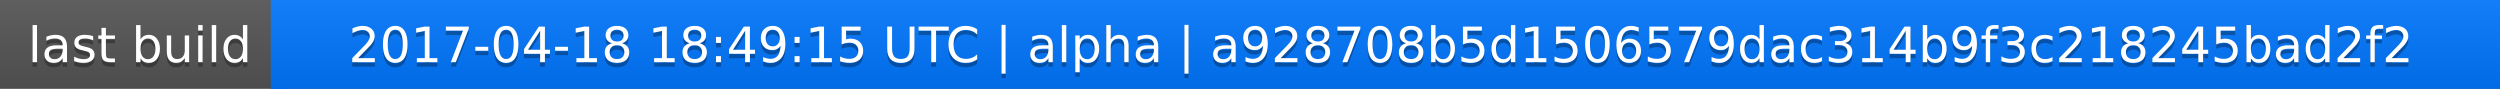
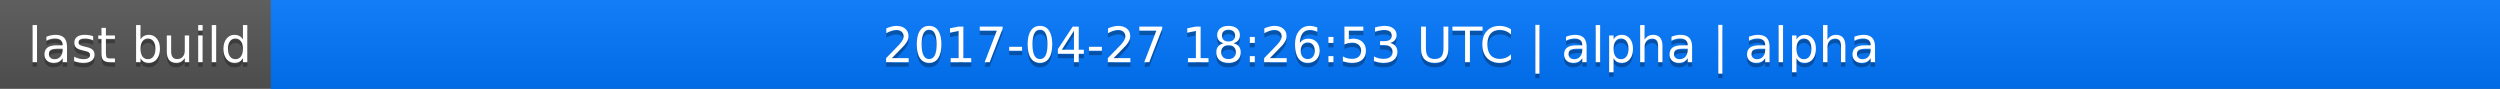
<svg xmlns="http://www.w3.org/2000/svg" width="563" height="20">
  <linearGradient id="a" x2="0" y2="100%">
    <stop offset="0" stop-color="#bbb" stop-opacity=".1" />
    <stop offset="1" stop-opacity=".1" />
  </linearGradient>
  <rect rx="0" width="563" height="20" fill="#555" />
  <rect rx="0" x="61" width="502" height="20" fill="#07f" />
  <path fill="#07f" d="M61 0h4v20h-4z" />
  <rect rx="0" width="563" height="20" fill="url(#a)" />
  <g fill="#fff" text-anchor="middle" font-family="DejaVu Sans,Verdana,Geneva,sans-serif" font-size="11">
    <text x="31.5" y="15" fill="#010101" fill-opacity=".3">last build</text>
    <text x="31.5" y="14">last build</text>
-     <text x="311" y="15" fill="#010101" fill-opacity=".3">2017-04-18 18:49:15 UTC | alpha | a928708b5d1506579dac314b9f3c218245bad2f2</text>
-     <text x="311" y="14">2017-04-18 18:49:15 UTC | alpha | a928708b5d1506579dac314b9f3c218245bad2f2</text>
+     <text x="311" y="15" fill="#010101" fill-opacity=".3">2017-04-27 18:26:53 UTC | alpha | alpha</text>
+     <text x="311" y="14">2017-04-27 18:26:53 UTC | alpha | alpha</text>
  </g>
</svg>
